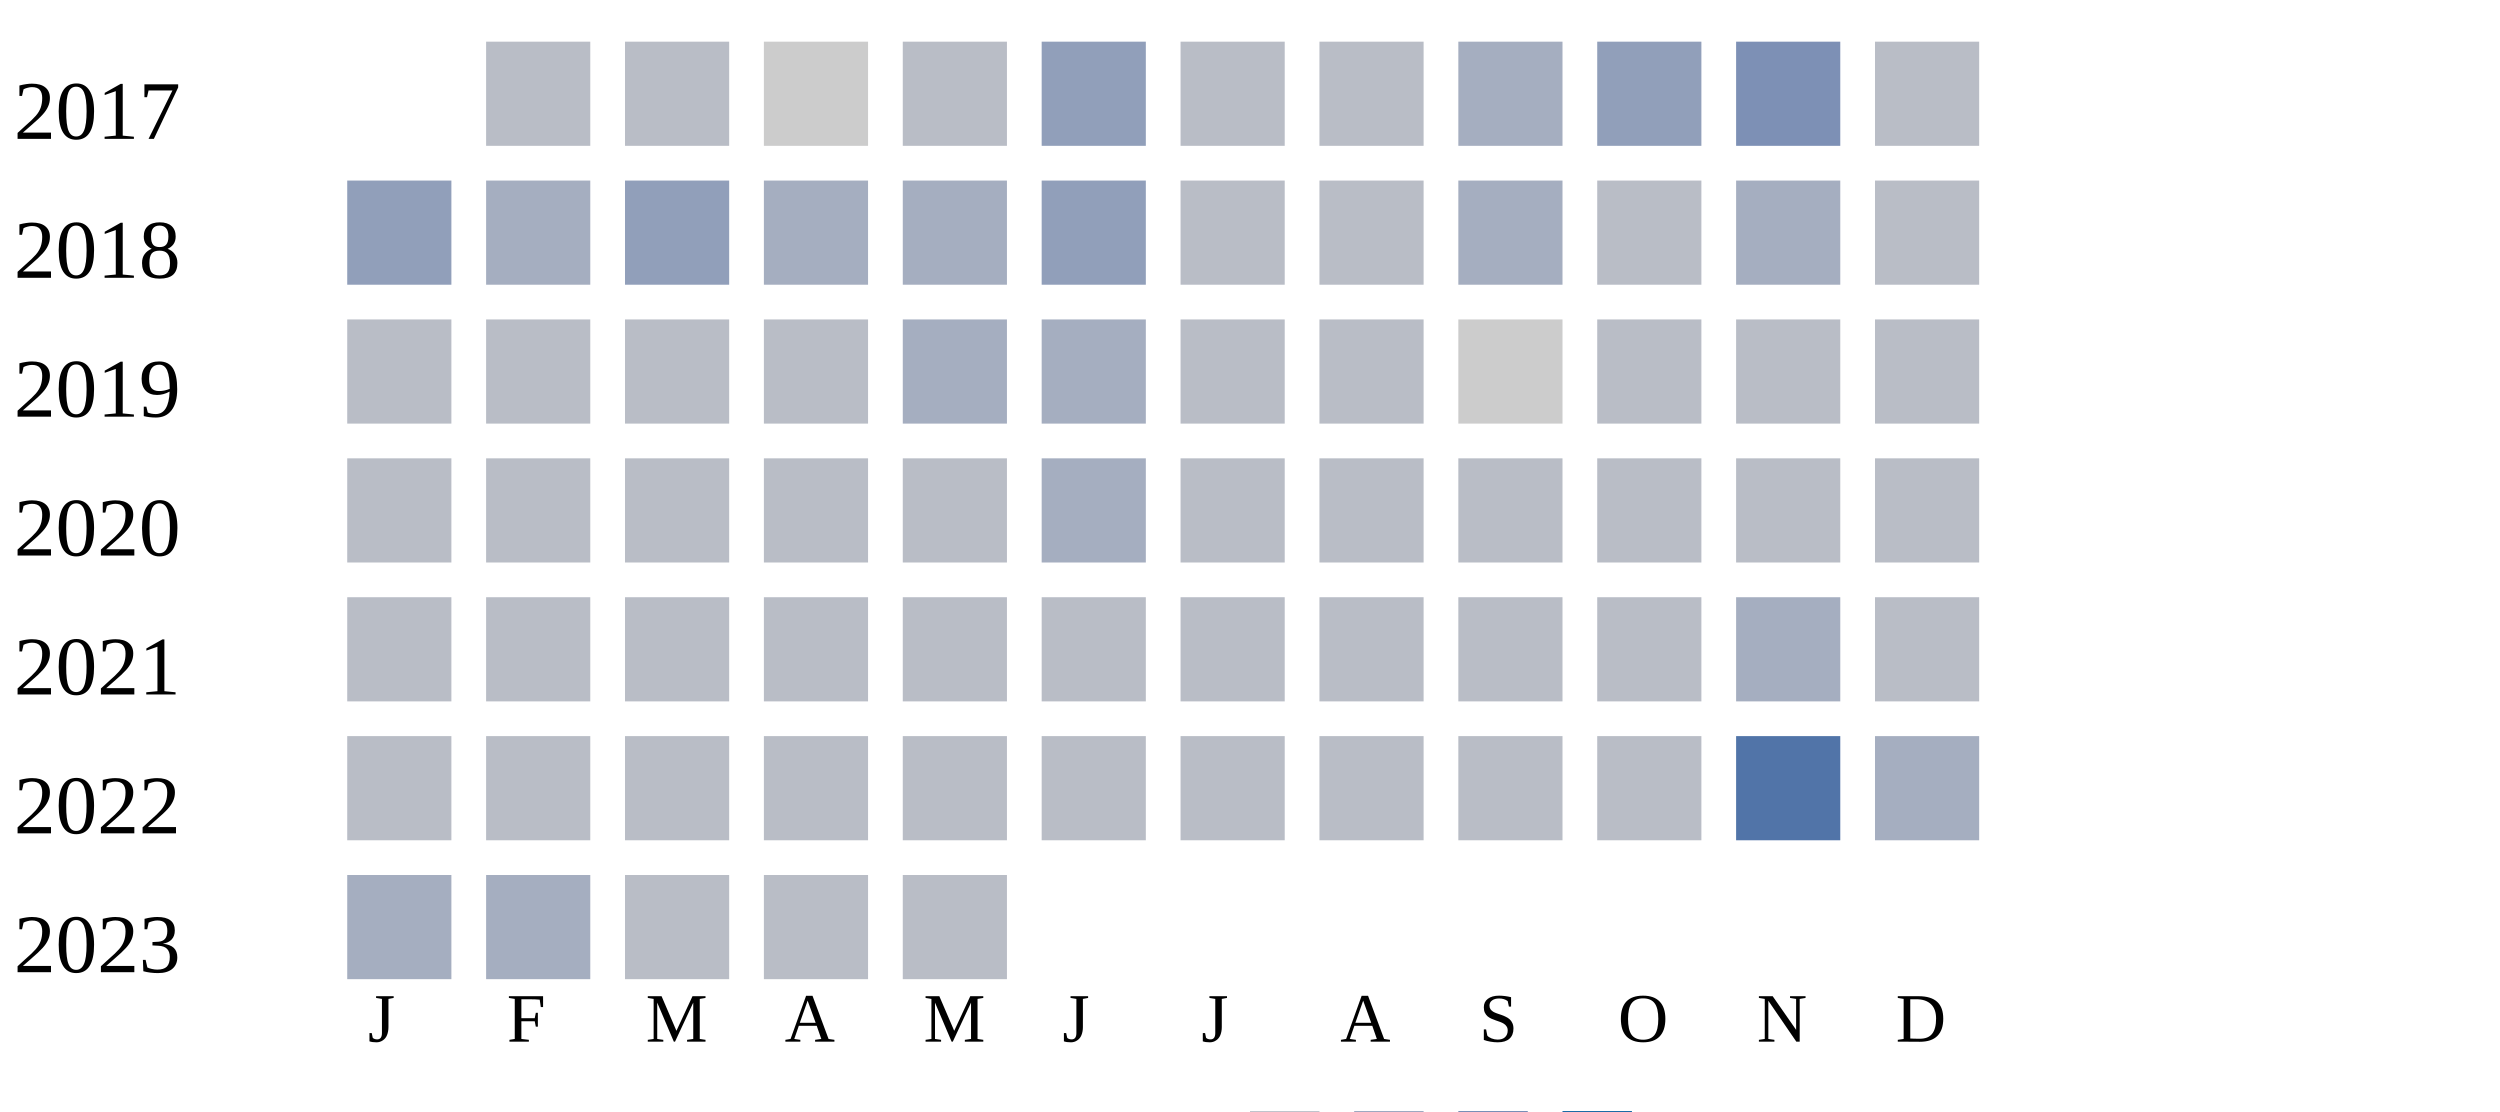
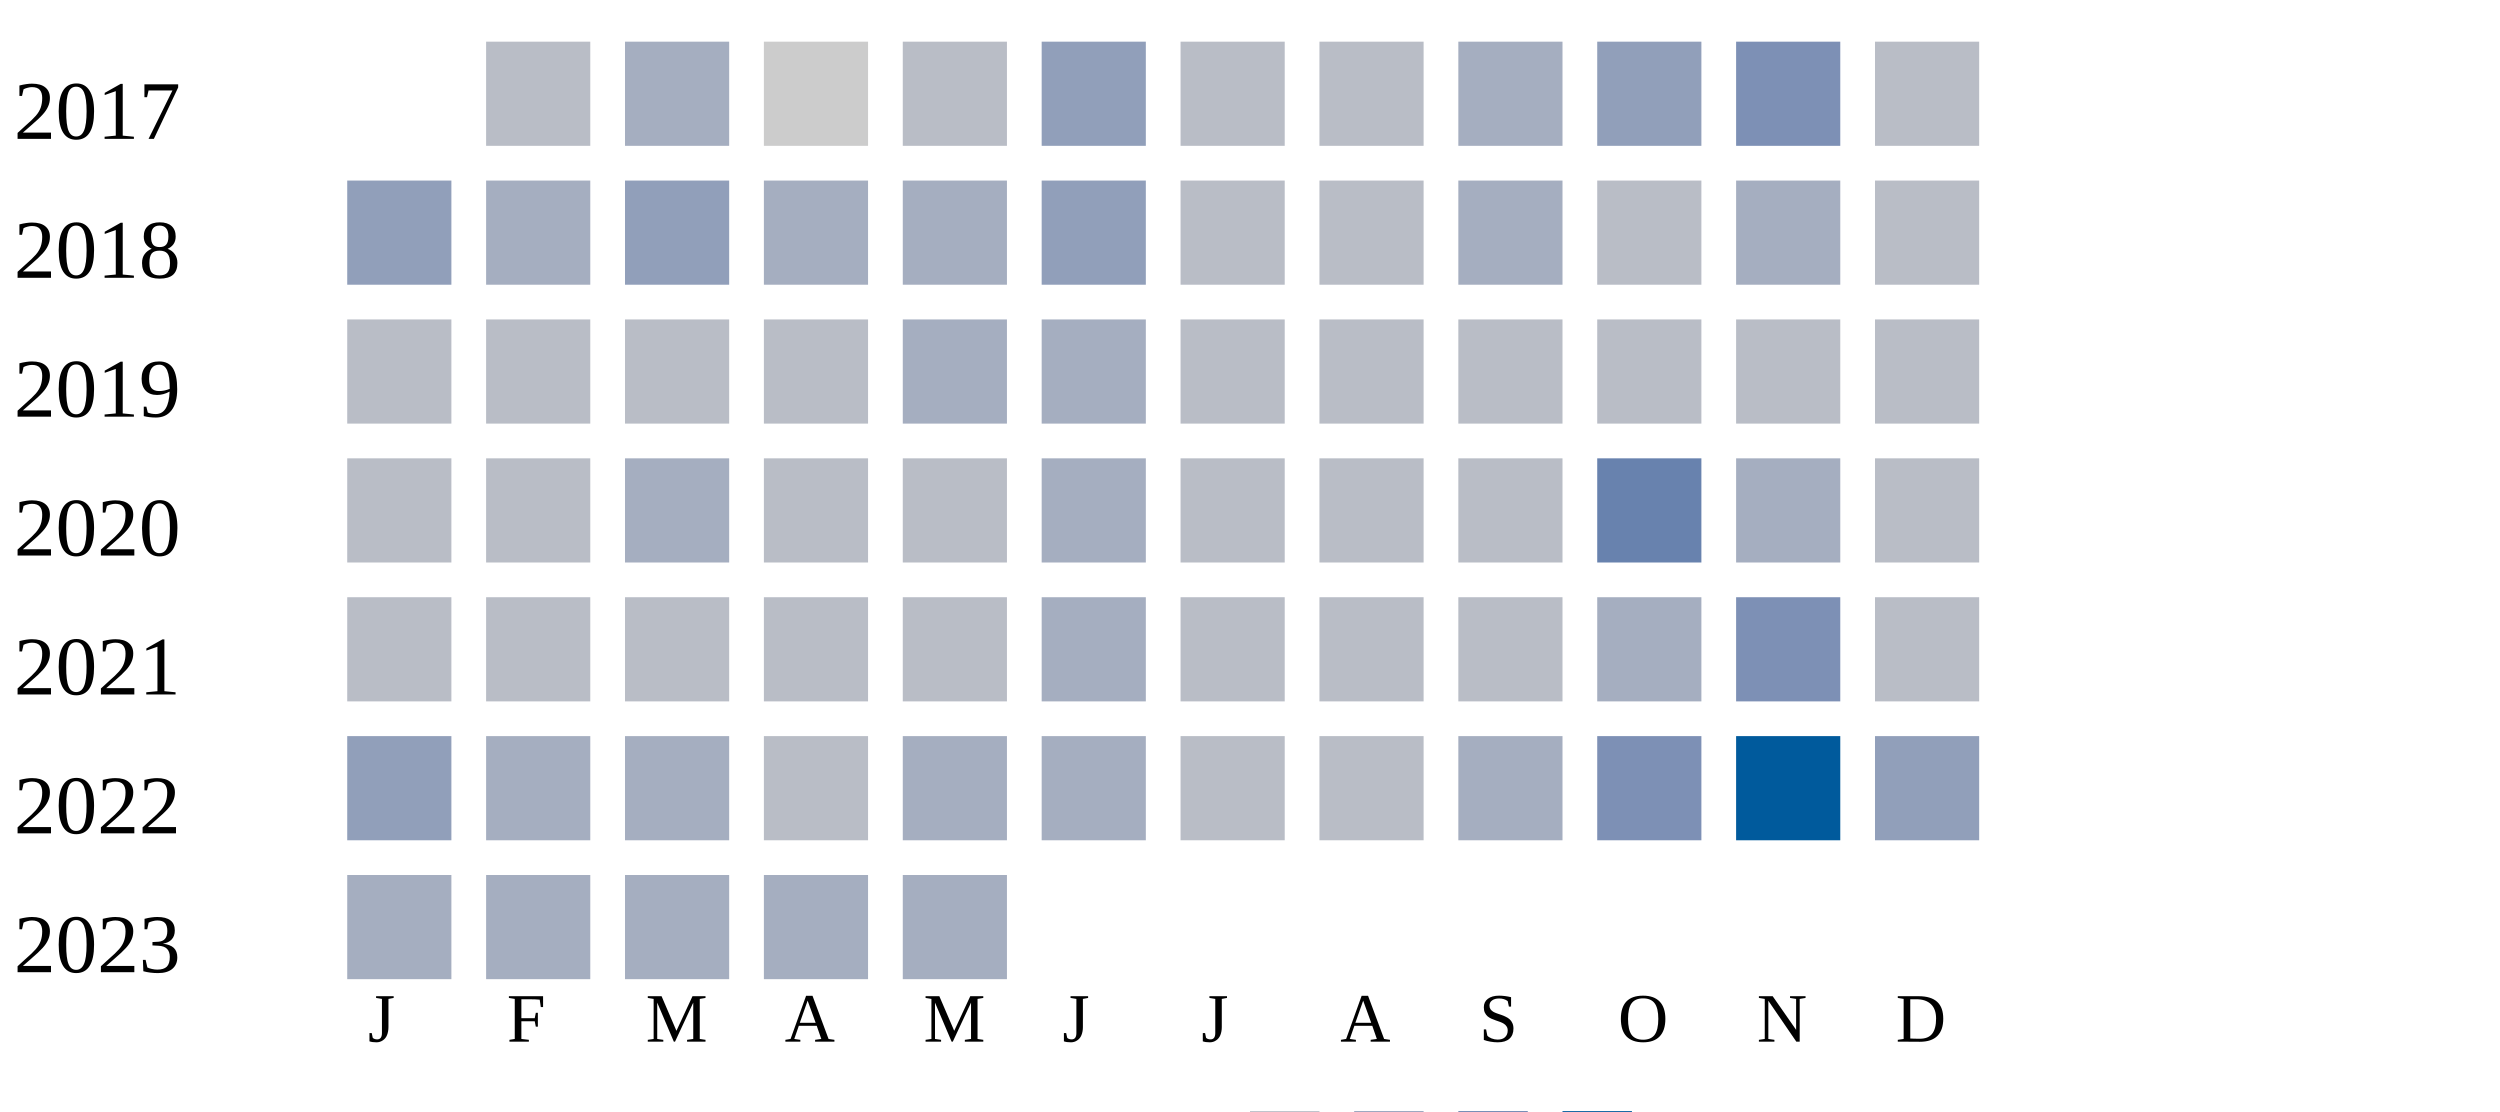
<svg xmlns="http://www.w3.org/2000/svg" width="360" height="160">
  <g transform="translate(0 0)">
    <text x="2" y="20">2017</text>
    <rect x="70" y="6" width="15" height="15" fill="#b9bdc6" />
-     <rect x="90" y="6" width="15" height="15" fill="#b9bdc6" />
+     <rect x="90" y="6" width="15" height="15" fill="#a5aec0" />
    <rect x="110" y="6" width="15" height="15" fill="#cccccc" />
    <rect x="130" y="6" width="15" height="15" fill="#b9bdc6" />
    <rect x="150" y="6" width="15" height="15" fill="#919fba" />
    <rect x="170" y="6" width="15" height="15" fill="#b9bdc6" />
    <rect x="190" y="6" width="15" height="15" fill="#b9bdc6" />
    <rect x="210" y="6" width="15" height="15" fill="#a5aec0" />
    <rect x="230" y="6" width="15" height="15" fill="#919fba" />
    <rect x="250" y="6" width="15" height="15" fill="#7d90b5" />
    <rect x="270" y="6" width="15" height="15" fill="#b9bdc6" />
  </g>
  <g transform="translate(0 20)">
    <text x="2" y="20">2018</text>
    <rect x="50" y="6" width="15" height="15" fill="#919fba" />
    <rect x="70" y="6" width="15" height="15" fill="#a5aec0" />
    <rect x="90" y="6" width="15" height="15" fill="#919fba" />
    <rect x="110" y="6" width="15" height="15" fill="#a5aec0" />
    <rect x="130" y="6" width="15" height="15" fill="#a5aec0" />
    <rect x="150" y="6" width="15" height="15" fill="#919fba" />
    <rect x="170" y="6" width="15" height="15" fill="#b9bdc6" />
    <rect x="190" y="6" width="15" height="15" fill="#b9bdc6" />
    <rect x="210" y="6" width="15" height="15" fill="#a5aec0" />
    <rect x="230" y="6" width="15" height="15" fill="#b9bdc6" />
    <rect x="250" y="6" width="15" height="15" fill="#a5aec0" />
    <rect x="270" y="6" width="15" height="15" fill="#b9bdc6" />
  </g>
  <g transform="translate(0 40)">
    <text x="2" y="20">2019</text>
    <rect x="50" y="6" width="15" height="15" fill="#b9bdc6" />
    <rect x="70" y="6" width="15" height="15" fill="#b9bdc6" />
    <rect x="90" y="6" width="15" height="15" fill="#b9bdc6" />
    <rect x="110" y="6" width="15" height="15" fill="#b9bdc6" />
    <rect x="130" y="6" width="15" height="15" fill="#a5aec0" />
    <rect x="150" y="6" width="15" height="15" fill="#a5aec0" />
    <rect x="170" y="6" width="15" height="15" fill="#b9bdc6" />
    <rect x="190" y="6" width="15" height="15" fill="#b9bdc6" />
-     <rect x="210" y="6" width="15" height="15" fill="#cccccc" />
+     <rect x="210" y="6" width="15" height="15" fill="#b9bdc6" />
    <rect x="230" y="6" width="15" height="15" fill="#b9bdc6" />
    <rect x="250" y="6" width="15" height="15" fill="#b9bdc6" />
    <rect x="270" y="6" width="15" height="15" fill="#b9bdc6" />
  </g>
  <g transform="translate(0 60)">
    <text x="2" y="20">2020</text>
+     <rect x="50" y="6" width="15" height="15" fill="#b9bdc6" />
+     <rect x="70" y="6" width="15" height="15" fill="#b9bdc6" />
+     <rect x="90" y="6" width="15" height="15" fill="#a5aec0" />
+     <rect x="110" y="6" width="15" height="15" fill="#b9bdc6" />
+     <rect x="130" y="6" width="15" height="15" fill="#b9bdc6" />
+     <rect x="150" y="6" width="15" height="15" fill="#a5aec0" />
+     <rect x="170" y="6" width="15" height="15" fill="#b9bdc6" />
+     <rect x="190" y="6" width="15" height="15" fill="#b9bdc6" />
+     <rect x="210" y="6" width="15" height="15" fill="#b9bdc6" />
+     <rect x="230" y="6" width="15" height="15" fill="#6882ae" />
+     <rect x="250" y="6" width="15" height="15" fill="#a5aec0" />
+     <rect x="270" y="6" width="15" height="15" fill="#b9bdc6" />
+   </g>
+   <g transform="translate(0 80)">
+     <text x="2" y="20">2021</text>
    <rect x="50" y="6" width="15" height="15" fill="#b9bdc6" />
    <rect x="70" y="6" width="15" height="15" fill="#b9bdc6" />
    <rect x="90" y="6" width="15" height="15" fill="#b9bdc6" />
    <rect x="110" y="6" width="15" height="15" fill="#b9bdc6" />
    <rect x="130" y="6" width="15" height="15" fill="#b9bdc6" />
    <rect x="150" y="6" width="15" height="15" fill="#a5aec0" />
    <rect x="170" y="6" width="15" height="15" fill="#b9bdc6" />
    <rect x="190" y="6" width="15" height="15" fill="#b9bdc6" />
    <rect x="210" y="6" width="15" height="15" fill="#b9bdc6" />
-     <rect x="230" y="6" width="15" height="15" fill="#b9bdc6" />
-     <rect x="250" y="6" width="15" height="15" fill="#b9bdc6" />
-     <rect x="270" y="6" width="15" height="15" fill="#b9bdc6" />
-   </g>
-   <g transform="translate(0 80)">
-     <text x="2" y="20">2021</text>
-     <rect x="50" y="6" width="15" height="15" fill="#b9bdc6" />
-     <rect x="70" y="6" width="15" height="15" fill="#b9bdc6" />
-     <rect x="90" y="6" width="15" height="15" fill="#b9bdc6" />
-     <rect x="110" y="6" width="15" height="15" fill="#b9bdc6" />
-     <rect x="130" y="6" width="15" height="15" fill="#b9bdc6" />
-     <rect x="150" y="6" width="15" height="15" fill="#b9bdc6" />
-     <rect x="170" y="6" width="15" height="15" fill="#b9bdc6" />
-     <rect x="190" y="6" width="15" height="15" fill="#b9bdc6" />
-     <rect x="210" y="6" width="15" height="15" fill="#b9bdc6" />
-     <rect x="230" y="6" width="15" height="15" fill="#b9bdc6" />
-     <rect x="250" y="6" width="15" height="15" fill="#a5aec0" />
+     <rect x="230" y="6" width="15" height="15" fill="#a5aec0" />
+     <rect x="250" y="6" width="15" height="15" fill="#7d90b5" />
    <rect x="270" y="6" width="15" height="15" fill="#b9bdc6" />
  </g>
  <g transform="translate(0 100)">
    <text x="2" y="20">2022</text>
-     <rect x="50" y="6" width="15" height="15" fill="#b9bdc6" />
-     <rect x="70" y="6" width="15" height="15" fill="#b9bdc6" />
-     <rect x="90" y="6" width="15" height="15" fill="#b9bdc6" />
+     <rect x="50" y="6" width="15" height="15" fill="#919fba" />
+     <rect x="70" y="6" width="15" height="15" fill="#a5aec0" />
+     <rect x="90" y="6" width="15" height="15" fill="#a5aec0" />
    <rect x="110" y="6" width="15" height="15" fill="#b9bdc6" />
-     <rect x="130" y="6" width="15" height="15" fill="#b9bdc6" />
-     <rect x="150" y="6" width="15" height="15" fill="#b9bdc6" />
+     <rect x="130" y="6" width="15" height="15" fill="#a5aec0" />
+     <rect x="150" y="6" width="15" height="15" fill="#a5aec0" />
    <rect x="170" y="6" width="15" height="15" fill="#b9bdc6" />
    <rect x="190" y="6" width="15" height="15" fill="#b9bdc6" />
-     <rect x="210" y="6" width="15" height="15" fill="#b9bdc6" />
-     <rect x="230" y="6" width="15" height="15" fill="#b9bdc6" />
-     <rect x="250" y="6" width="15" height="15" fill="#5174a8" />
-     <rect x="270" y="6" width="15" height="15" fill="#a5aec0" />
+     <rect x="210" y="6" width="15" height="15" fill="#a5aec0" />
+     <rect x="230" y="6" width="15" height="15" fill="#7d90b5" />
+     <rect x="250" y="6" width="15" height="15" fill="#005a9c" />
+     <rect x="270" y="6" width="15" height="15" fill="#919fba" />
  </g>
  <g transform="translate(0 120)">
    <text x="2" y="20">2023</text>
    <rect x="50" y="6" width="15" height="15" fill="#a5aec0" />
    <rect x="70" y="6" width="15" height="15" fill="#a5aec0" />
-     <rect x="90" y="6" width="15" height="15" fill="#b9bdc6" />
-     <rect x="110" y="6" width="15" height="15" fill="#b9bdc6" />
-     <rect x="130" y="6" width="15" height="15" fill="#b9bdc6" />
+     <rect x="90" y="6" width="15" height="15" fill="#a5aec0" />
+     <rect x="110" y="6" width="15" height="15" fill="#a5aec0" />
+     <rect x="130" y="6" width="15" height="15" fill="#a5aec0" />
  </g>
  <text style="font-size: 10px; text-align: center" x="53" y="150">J</text>
  <text style="font-size: 10px; text-align: center" x="73" y="150">F</text>
  <text style="font-size: 10px; text-align: center" x="93" y="150">M</text>
  <text style="font-size: 10px; text-align: center" x="113" y="150">A</text>
  <text style="font-size: 10px; text-align: center" x="133" y="150">M</text>
  <text style="font-size: 10px; text-align: center" x="153" y="150">J</text>
  <text style="font-size: 10px; text-align: center" x="173" y="150">J</text>
  <text style="font-size: 10px; text-align: center" x="193" y="150">A</text>
  <text style="font-size: 10px; text-align: center" x="213" y="150">S</text>
  <text style="font-size: 10px; text-align: center" x="233" y="150">O</text>
  <text style="font-size: 10px; text-align: center" x="253" y="150">N</text>
  <text style="font-size: 10px; text-align: center" x="273" y="150">D</text>
  <text style="font-size: 10px;" x="155" y="169">Less</text>
  <rect fill="#b9bdc6" width="10" height="10" x="180" y="160" />
  <rect fill="#919fba" width="10" height="10" x="195" y="160" />
  <rect fill="#6882ae" width="10" height="10" x="210" y="160" />
  <rect fill="#005a9c" width="10" height="10" x="225" y="160" />
  <text x="240" y="169" style="font-size: 10px;">More</text>
</svg>
